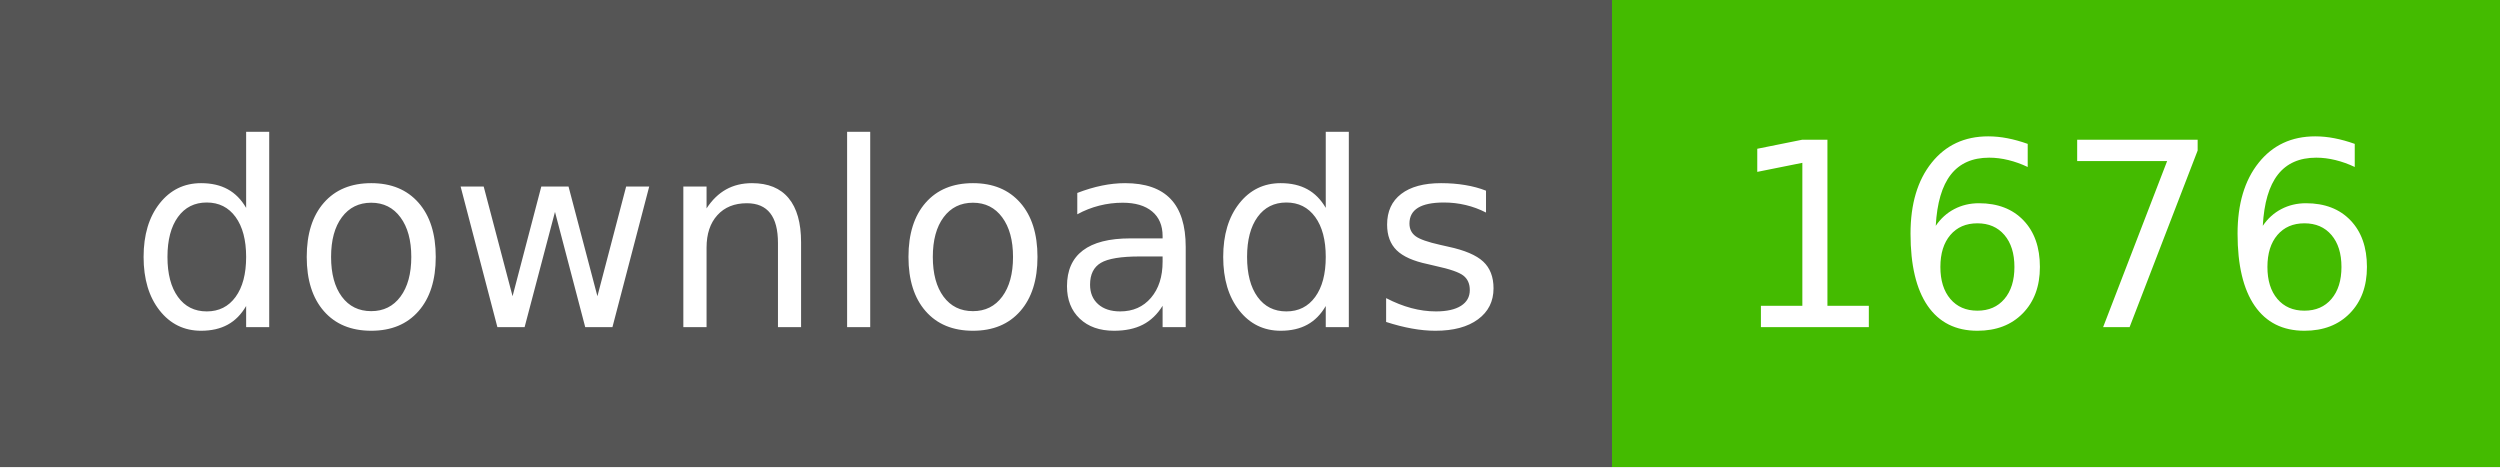
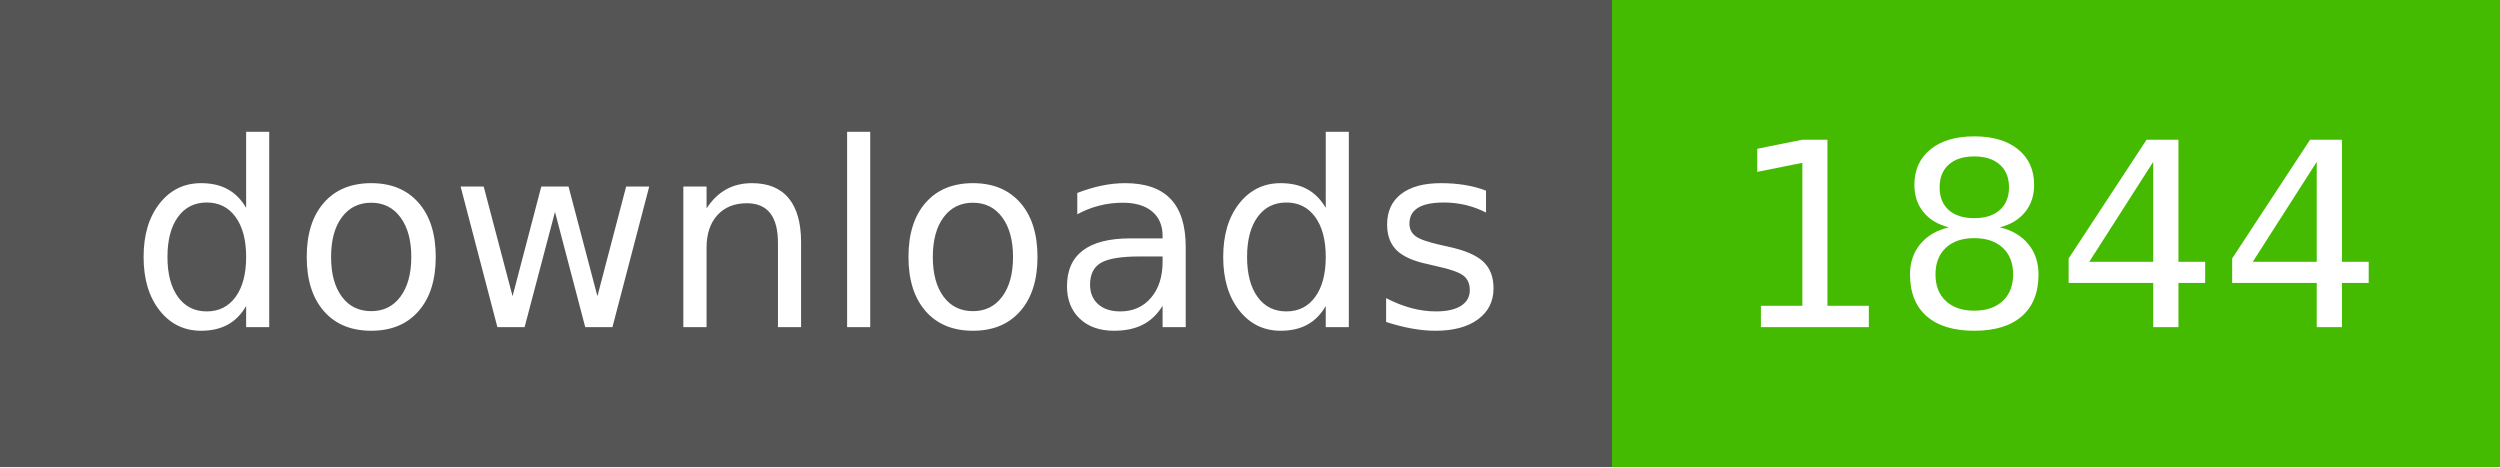
- <svg xmlns="http://www.w3.org/2000/svg" width="107" height="20" role="img" aria-label="downloads: 1676">
+ <svg xmlns="http://www.w3.org/2000/svg" width="107" height="20" role="img" aria-label="downloads: 1844">
  <g shape-rendering="crispEdges">
    <rect width="69" height="20" fill="#555" />
    <rect x="69" width="38" height="20" fill="#4b0" />
  </g>
  <g fill="#fff" text-anchor="middle" font-family="Verdana,Geneva,DejaVu Sans,sans-serif" text-rendering="geometricPrecision" font-size="110">
    <text x="350" y="140" textLength="590" transform="scale(.1)">downloads</text>
-     <text x="880" y="140" textLength="280" transform="scale(.1)">1676</text>
+     <text x="880" y="140" textLength="280" transform="scale(.1)">1844</text>
  </g>
</svg>
